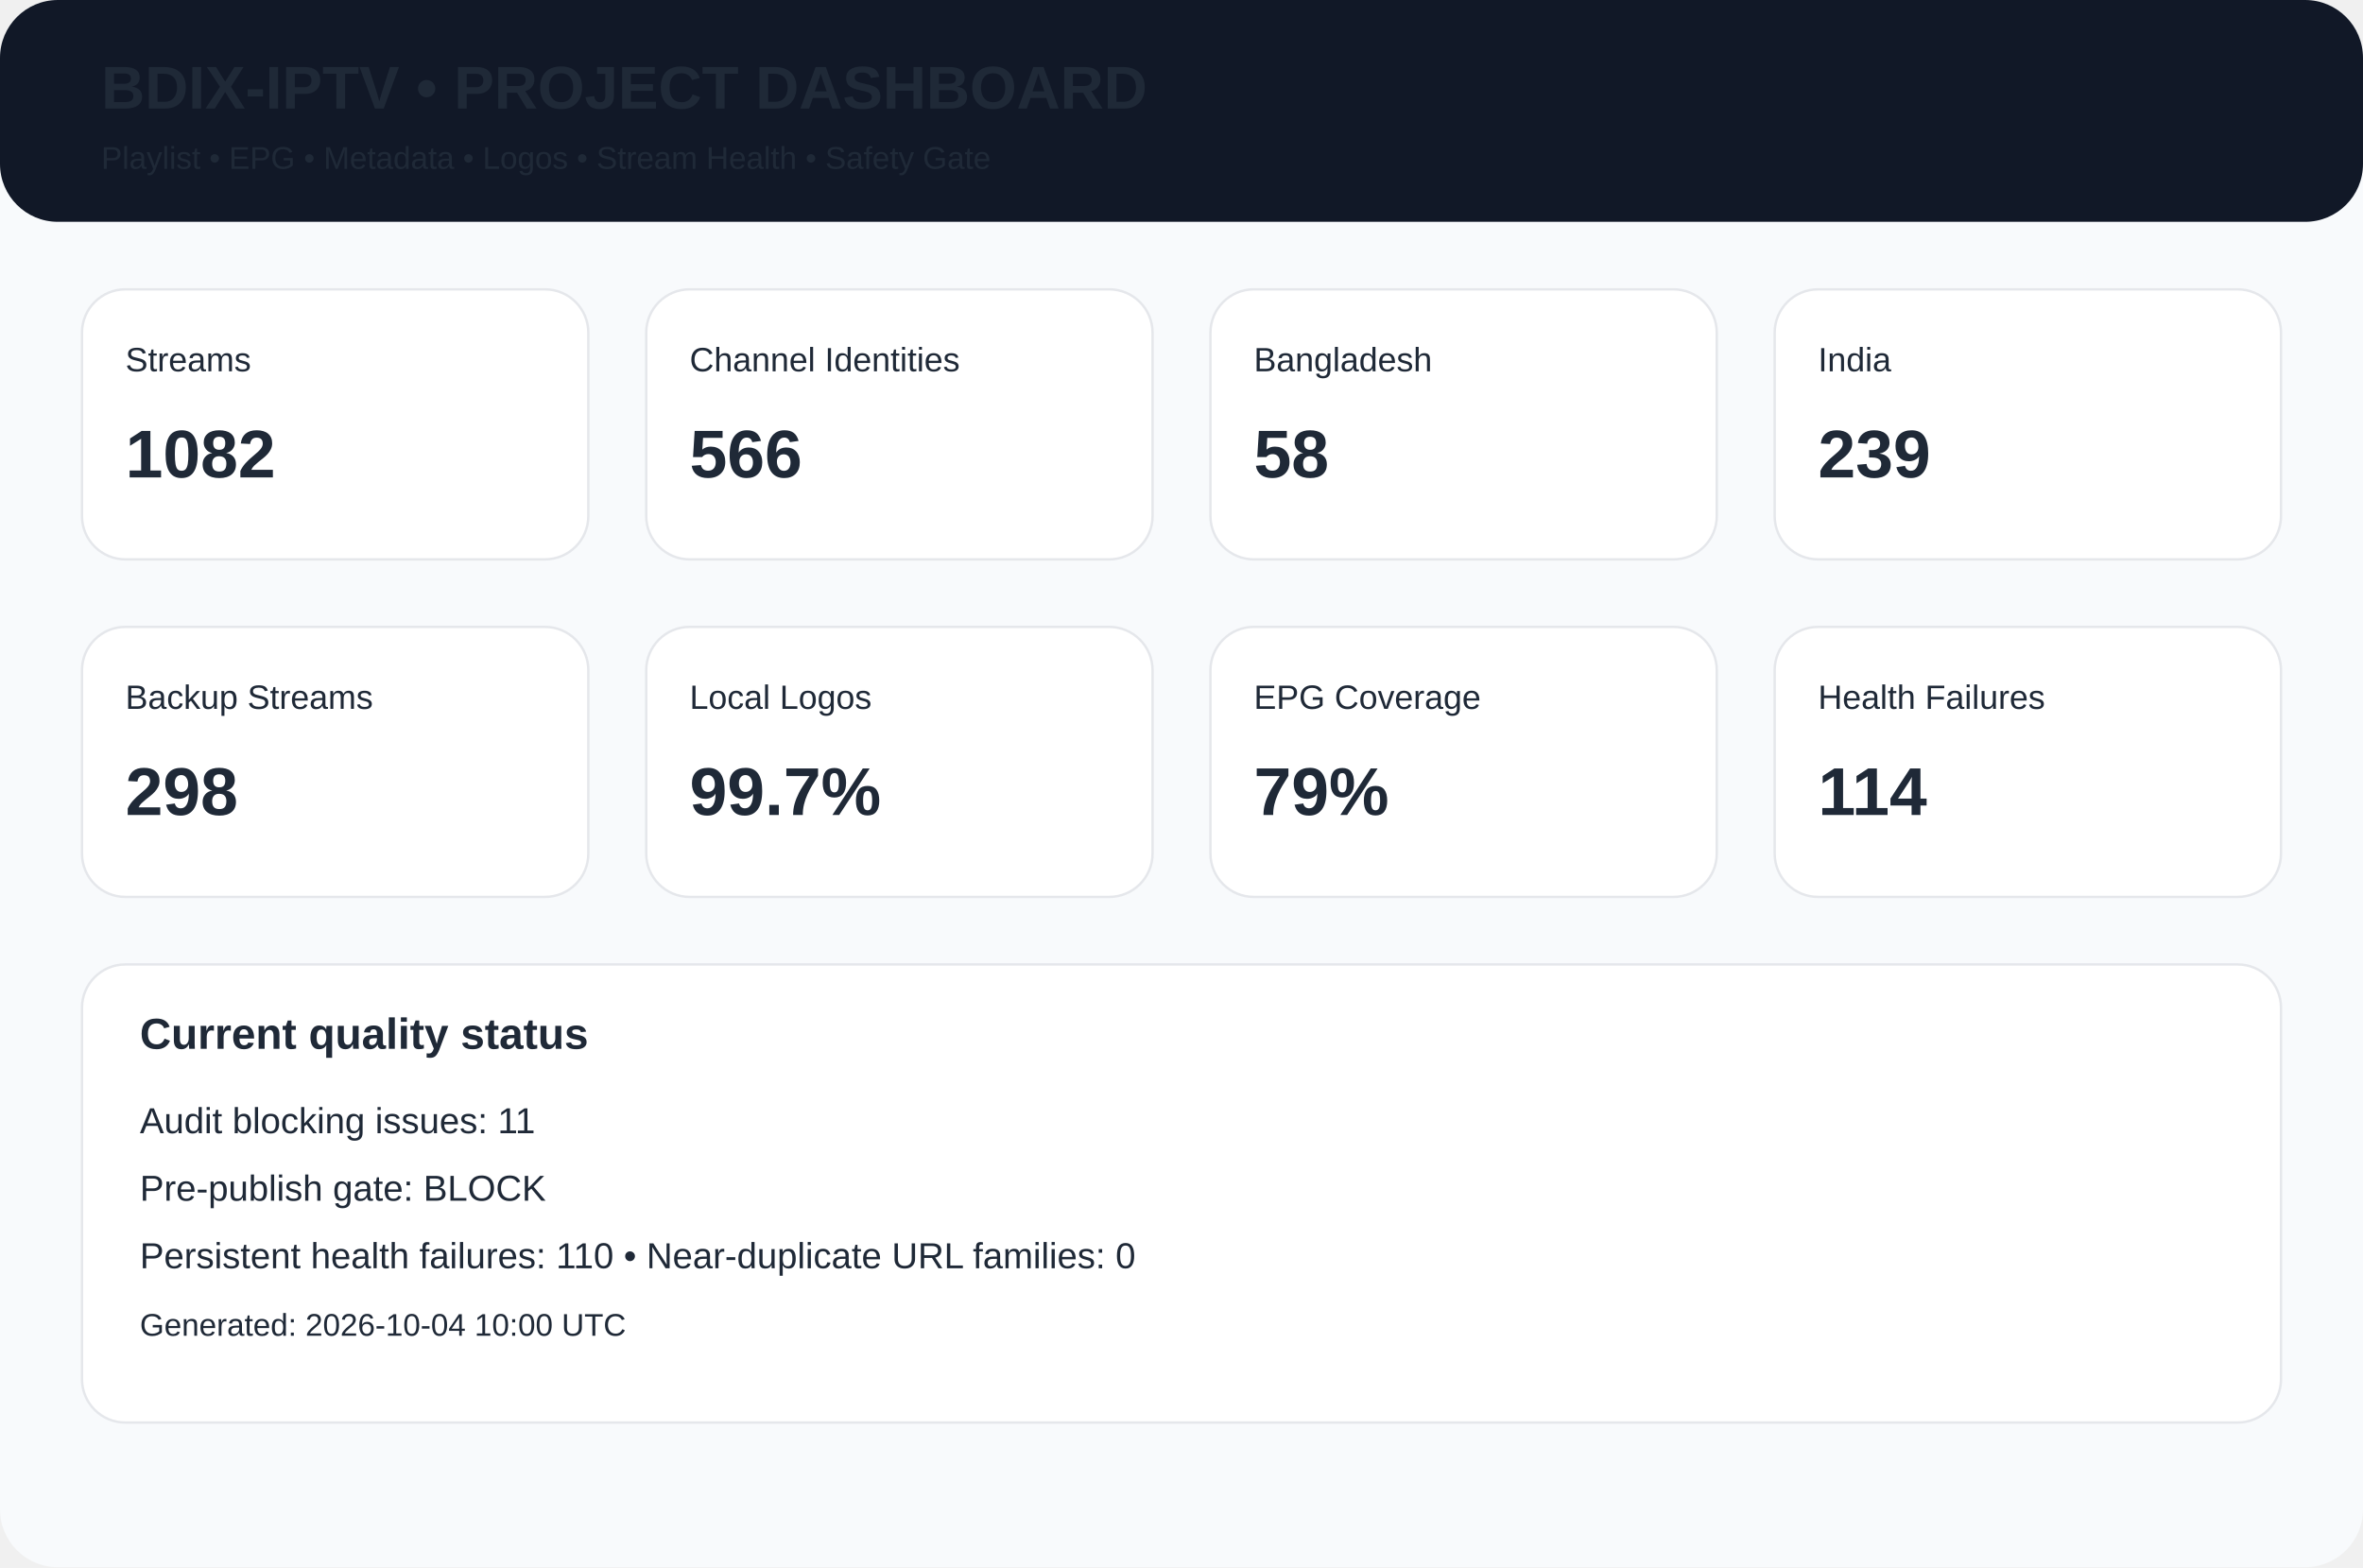
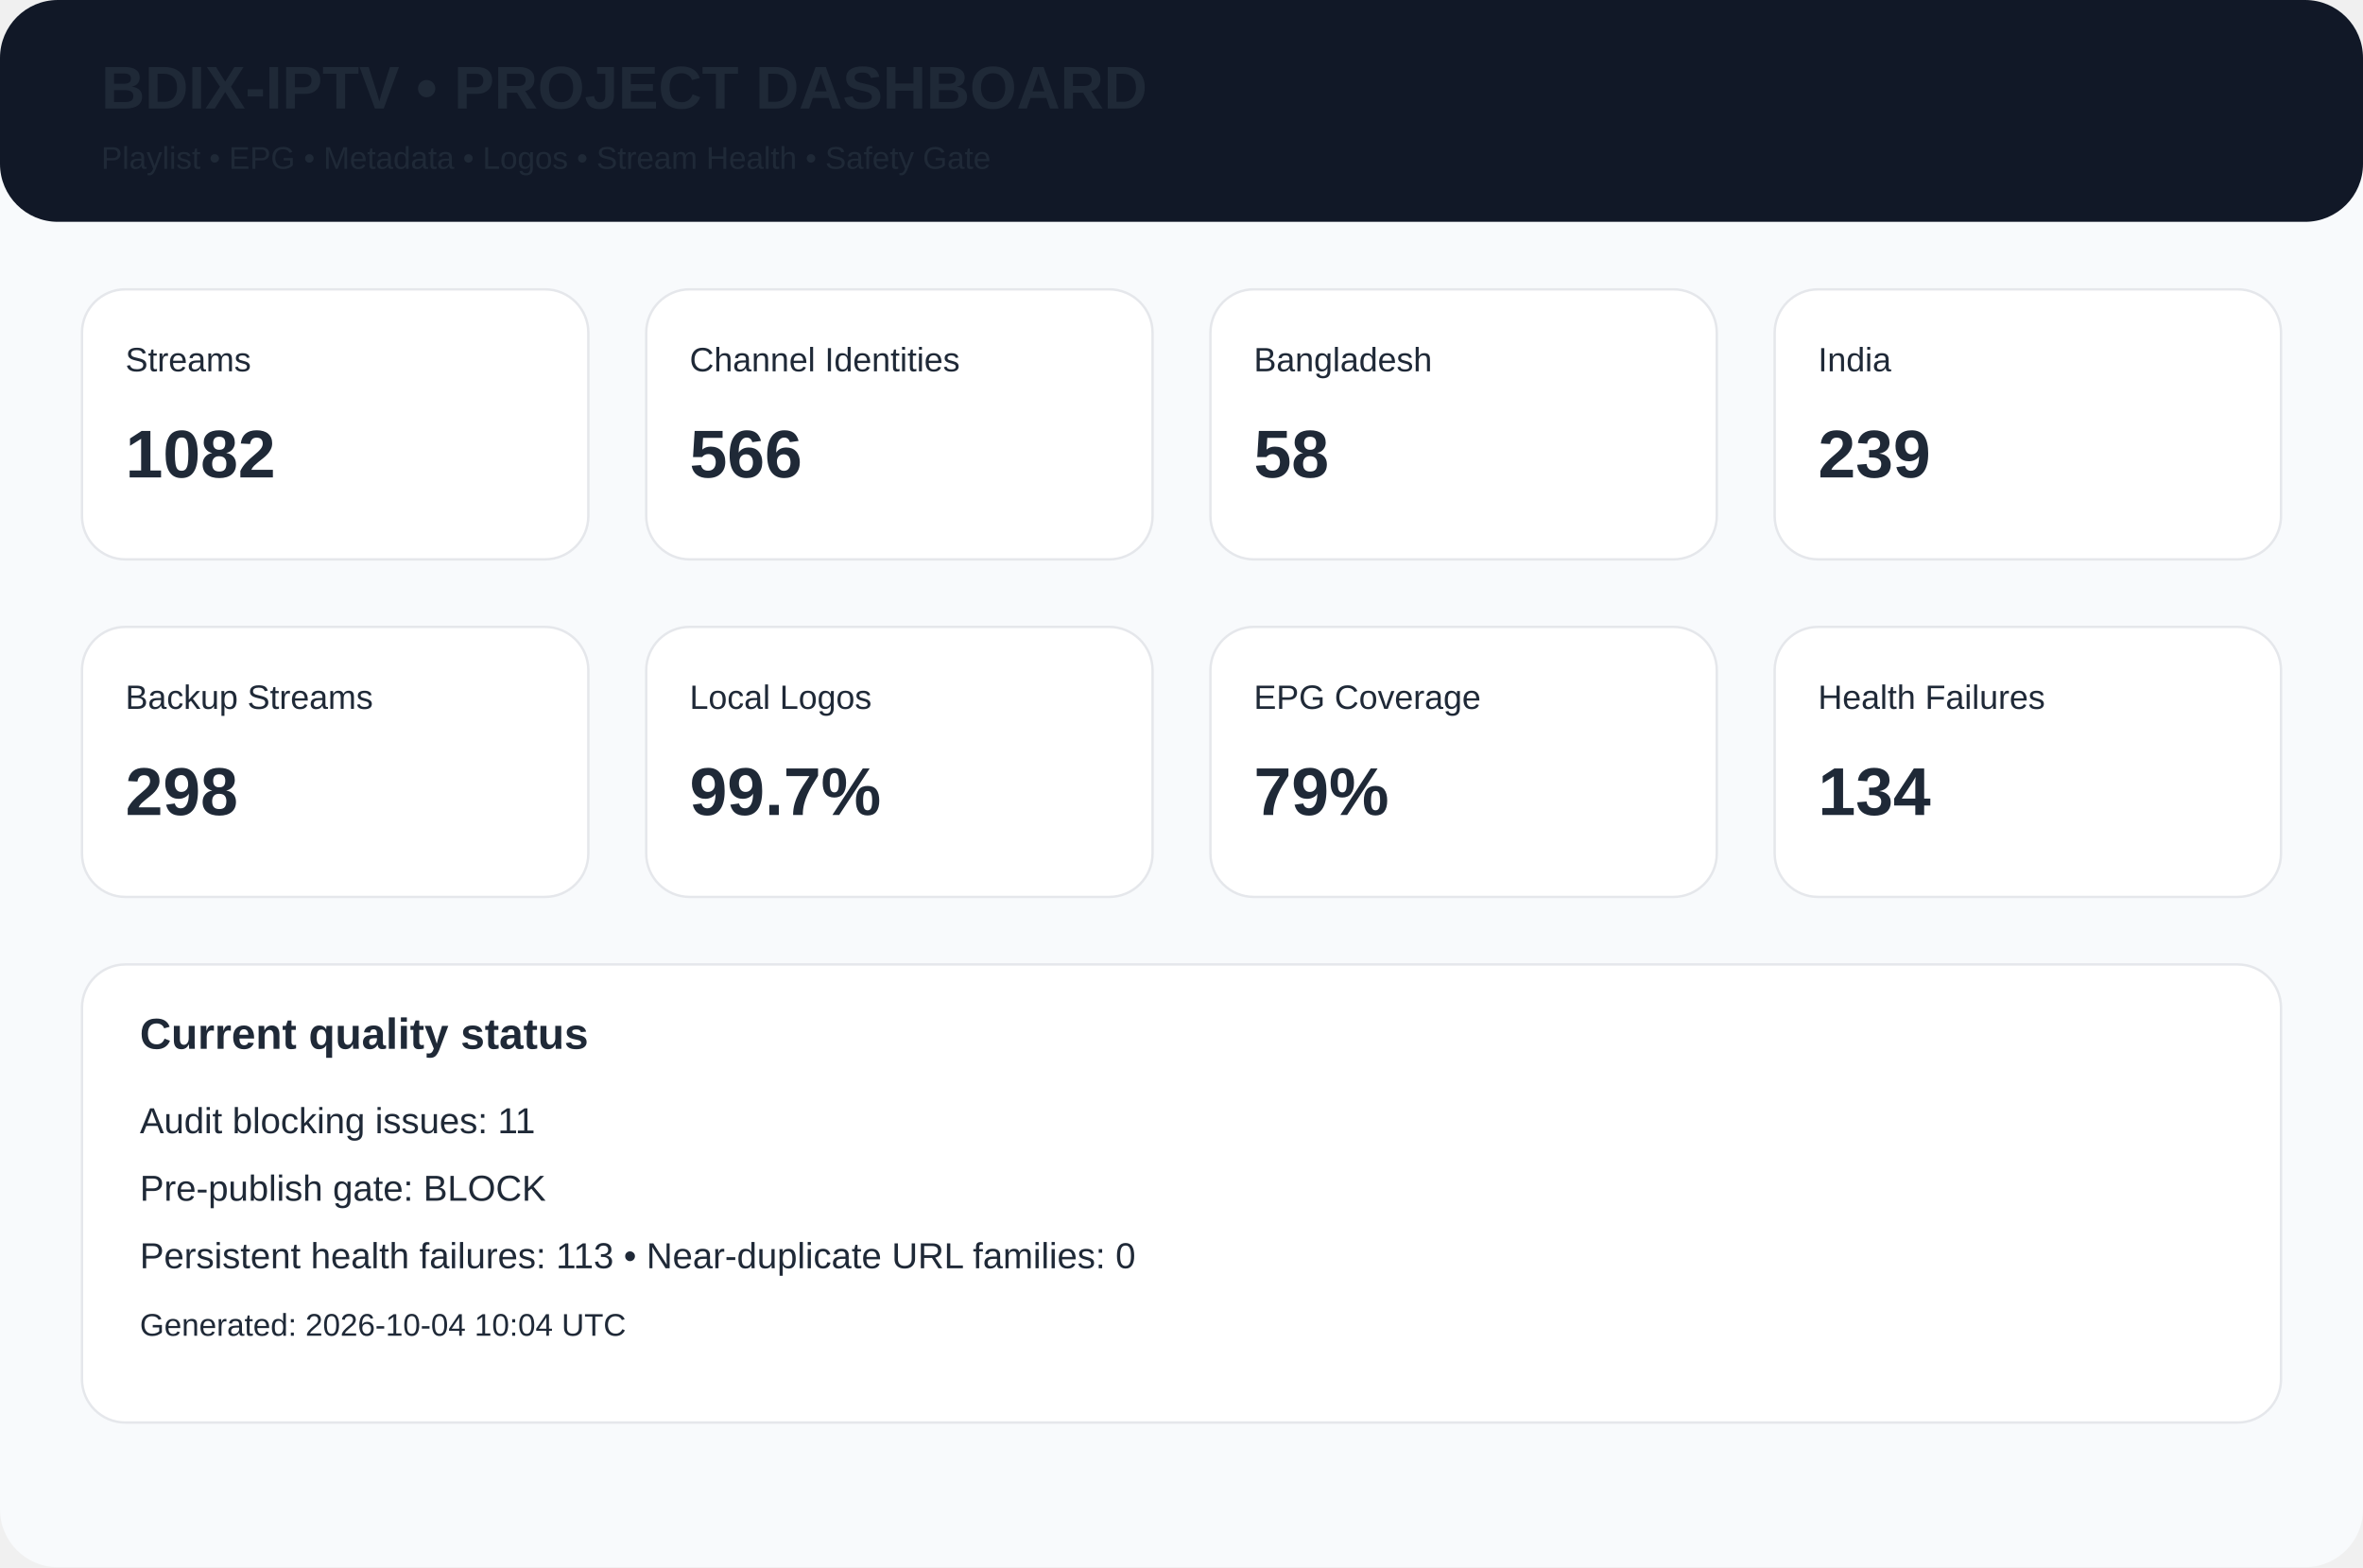
<svg xmlns="http://www.w3.org/2000/svg" width="980" height="650" viewBox="0 0 980 650">
  <rect width="980" height="650" rx="24" fill="#f8fafc" />
  <rect width="980" height="92" rx="24" fill="#111827" />
  <text x="42" y="45" font-family="Arial,Helvetica,sans-serif" font-size="25px" font-weight="700" fill="#1f2937">BDIX-IPTV • PROJECT DASHBOARD</text>
  <text x="42" y="70" font-family="Arial,Helvetica,sans-serif" font-size="13px" font-weight="400" fill="#1f2937">Playlist • EPG • Metadata • Logos • Stream Health • Safety Gate</text>
  <rect x="34" y="120" width="210" height="112" rx="18" fill="white" stroke="#e5e7eb" />
  <text x="52" y="154" font-family="Arial,Helvetica,sans-serif" font-size="14px" font-weight="400" fill="#1f2937">Streams</text>
  <text x="52" y="198" font-family="Arial,Helvetica,sans-serif" font-size="28px" font-weight="700" fill="#1f2937">1082</text>
  <rect x="268" y="120" width="210" height="112" rx="18" fill="white" stroke="#e5e7eb" />
  <text x="286" y="154" font-family="Arial,Helvetica,sans-serif" font-size="14px" font-weight="400" fill="#1f2937">Channel Identities</text>
  <text x="286" y="198" font-family="Arial,Helvetica,sans-serif" font-size="28px" font-weight="700" fill="#1f2937">566</text>
  <rect x="502" y="120" width="210" height="112" rx="18" fill="white" stroke="#e5e7eb" />
  <text x="520" y="154" font-family="Arial,Helvetica,sans-serif" font-size="14px" font-weight="400" fill="#1f2937">Bangladesh</text>
  <text x="520" y="198" font-family="Arial,Helvetica,sans-serif" font-size="28px" font-weight="700" fill="#1f2937">58</text>
  <rect x="736" y="120" width="210" height="112" rx="18" fill="white" stroke="#e5e7eb" />
  <text x="754" y="154" font-family="Arial,Helvetica,sans-serif" font-size="14px" font-weight="400" fill="#1f2937">India</text>
  <text x="754" y="198" font-family="Arial,Helvetica,sans-serif" font-size="28px" font-weight="700" fill="#1f2937">239</text>
  <rect x="34" y="260" width="210" height="112" rx="18" fill="white" stroke="#e5e7eb" />
  <text x="52" y="294" font-family="Arial,Helvetica,sans-serif" font-size="14px" font-weight="400" fill="#1f2937">Backup Streams</text>
  <text x="52" y="338" font-family="Arial,Helvetica,sans-serif" font-size="28px" font-weight="700" fill="#1f2937">298</text>
  <rect x="268" y="260" width="210" height="112" rx="18" fill="white" stroke="#e5e7eb" />
  <text x="286" y="294" font-family="Arial,Helvetica,sans-serif" font-size="14px" font-weight="400" fill="#1f2937">Local Logos</text>
  <text x="286" y="338" font-family="Arial,Helvetica,sans-serif" font-size="28px" font-weight="700" fill="#1f2937">99.7%</text>
  <rect x="502" y="260" width="210" height="112" rx="18" fill="white" stroke="#e5e7eb" />
  <text x="520" y="294" font-family="Arial,Helvetica,sans-serif" font-size="14px" font-weight="400" fill="#1f2937">EPG Coverage</text>
  <text x="520" y="338" font-family="Arial,Helvetica,sans-serif" font-size="28px" font-weight="700" fill="#1f2937">79%</text>
  <rect x="736" y="260" width="210" height="112" rx="18" fill="white" stroke="#e5e7eb" />
  <text x="754" y="294" font-family="Arial,Helvetica,sans-serif" font-size="14px" font-weight="400" fill="#1f2937">Health Failures</text>
-   <text x="754" y="338" font-family="Arial,Helvetica,sans-serif" font-size="28px" font-weight="700" fill="#1f2937">114</text>
+   <text x="754" y="338" font-family="Arial,Helvetica,sans-serif" font-size="28px" font-weight="700" fill="#1f2937">134</text>
  <rect x="34" y="400" width="912" height="190" rx="18" fill="white" stroke="#e5e7eb" />
  <text x="58" y="435" font-family="Arial,Helvetica,sans-serif" font-size="18px" font-weight="700" fill="#1f2937">Current quality status</text>
  <text x="58" y="470" font-family="Arial,Helvetica,sans-serif" font-size="15px" font-weight="400" fill="#1f2937">Audit blocking issues: 11</text>
  <text x="58" y="498" font-family="Arial,Helvetica,sans-serif" font-size="15px" font-weight="400" fill="#1f2937">Pre-publish gate: BLOCK</text>
-   <text x="58" y="526" font-family="Arial,Helvetica,sans-serif" font-size="15px" font-weight="400" fill="#1f2937">Persistent health failures: 110 • Near-duplicate URL families: 0</text>
-   <text x="58" y="554" font-family="Arial,Helvetica,sans-serif" font-size="13px" font-weight="400" fill="#1f2937">Generated: 2026-10-04 10:00 UTC</text>
+   <text x="58" y="526" font-family="Arial,Helvetica,sans-serif" font-size="15px" font-weight="400" fill="#1f2937">Persistent health failures: 113 • Near-duplicate URL families: 0</text>
+   <text x="58" y="554" font-family="Arial,Helvetica,sans-serif" font-size="13px" font-weight="400" fill="#1f2937">Generated: 2026-10-04 10:04 UTC</text>
</svg>
